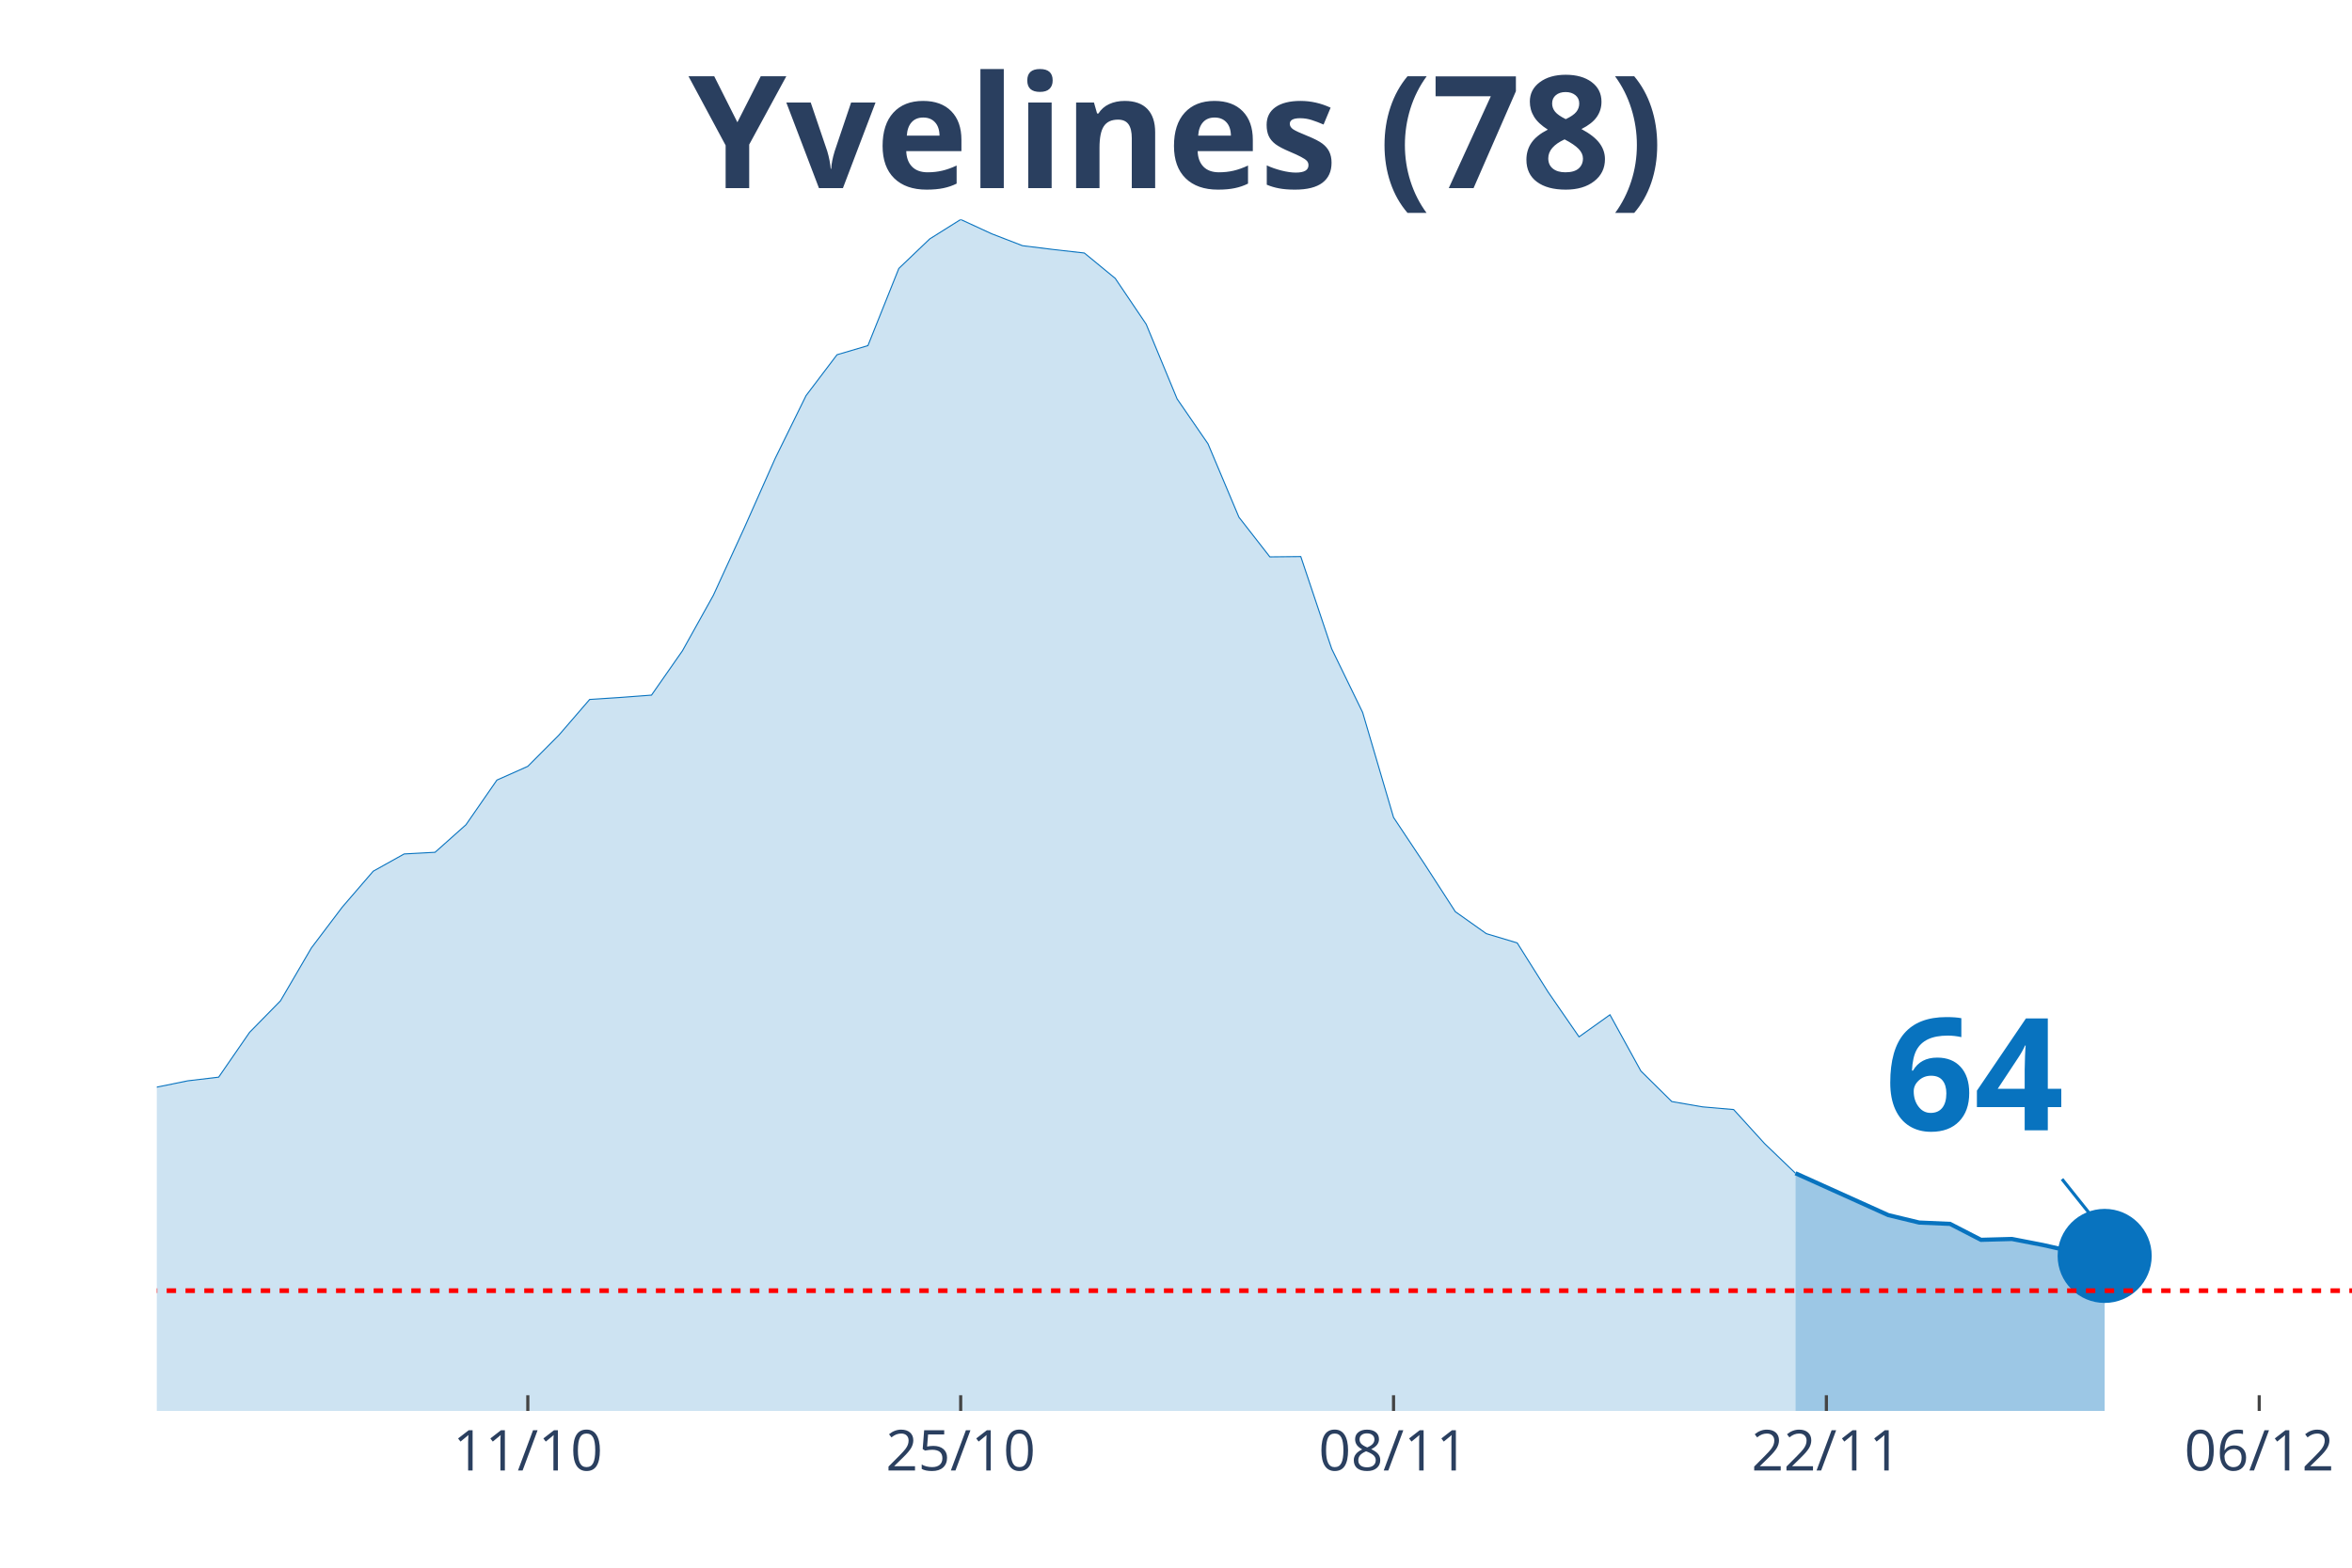
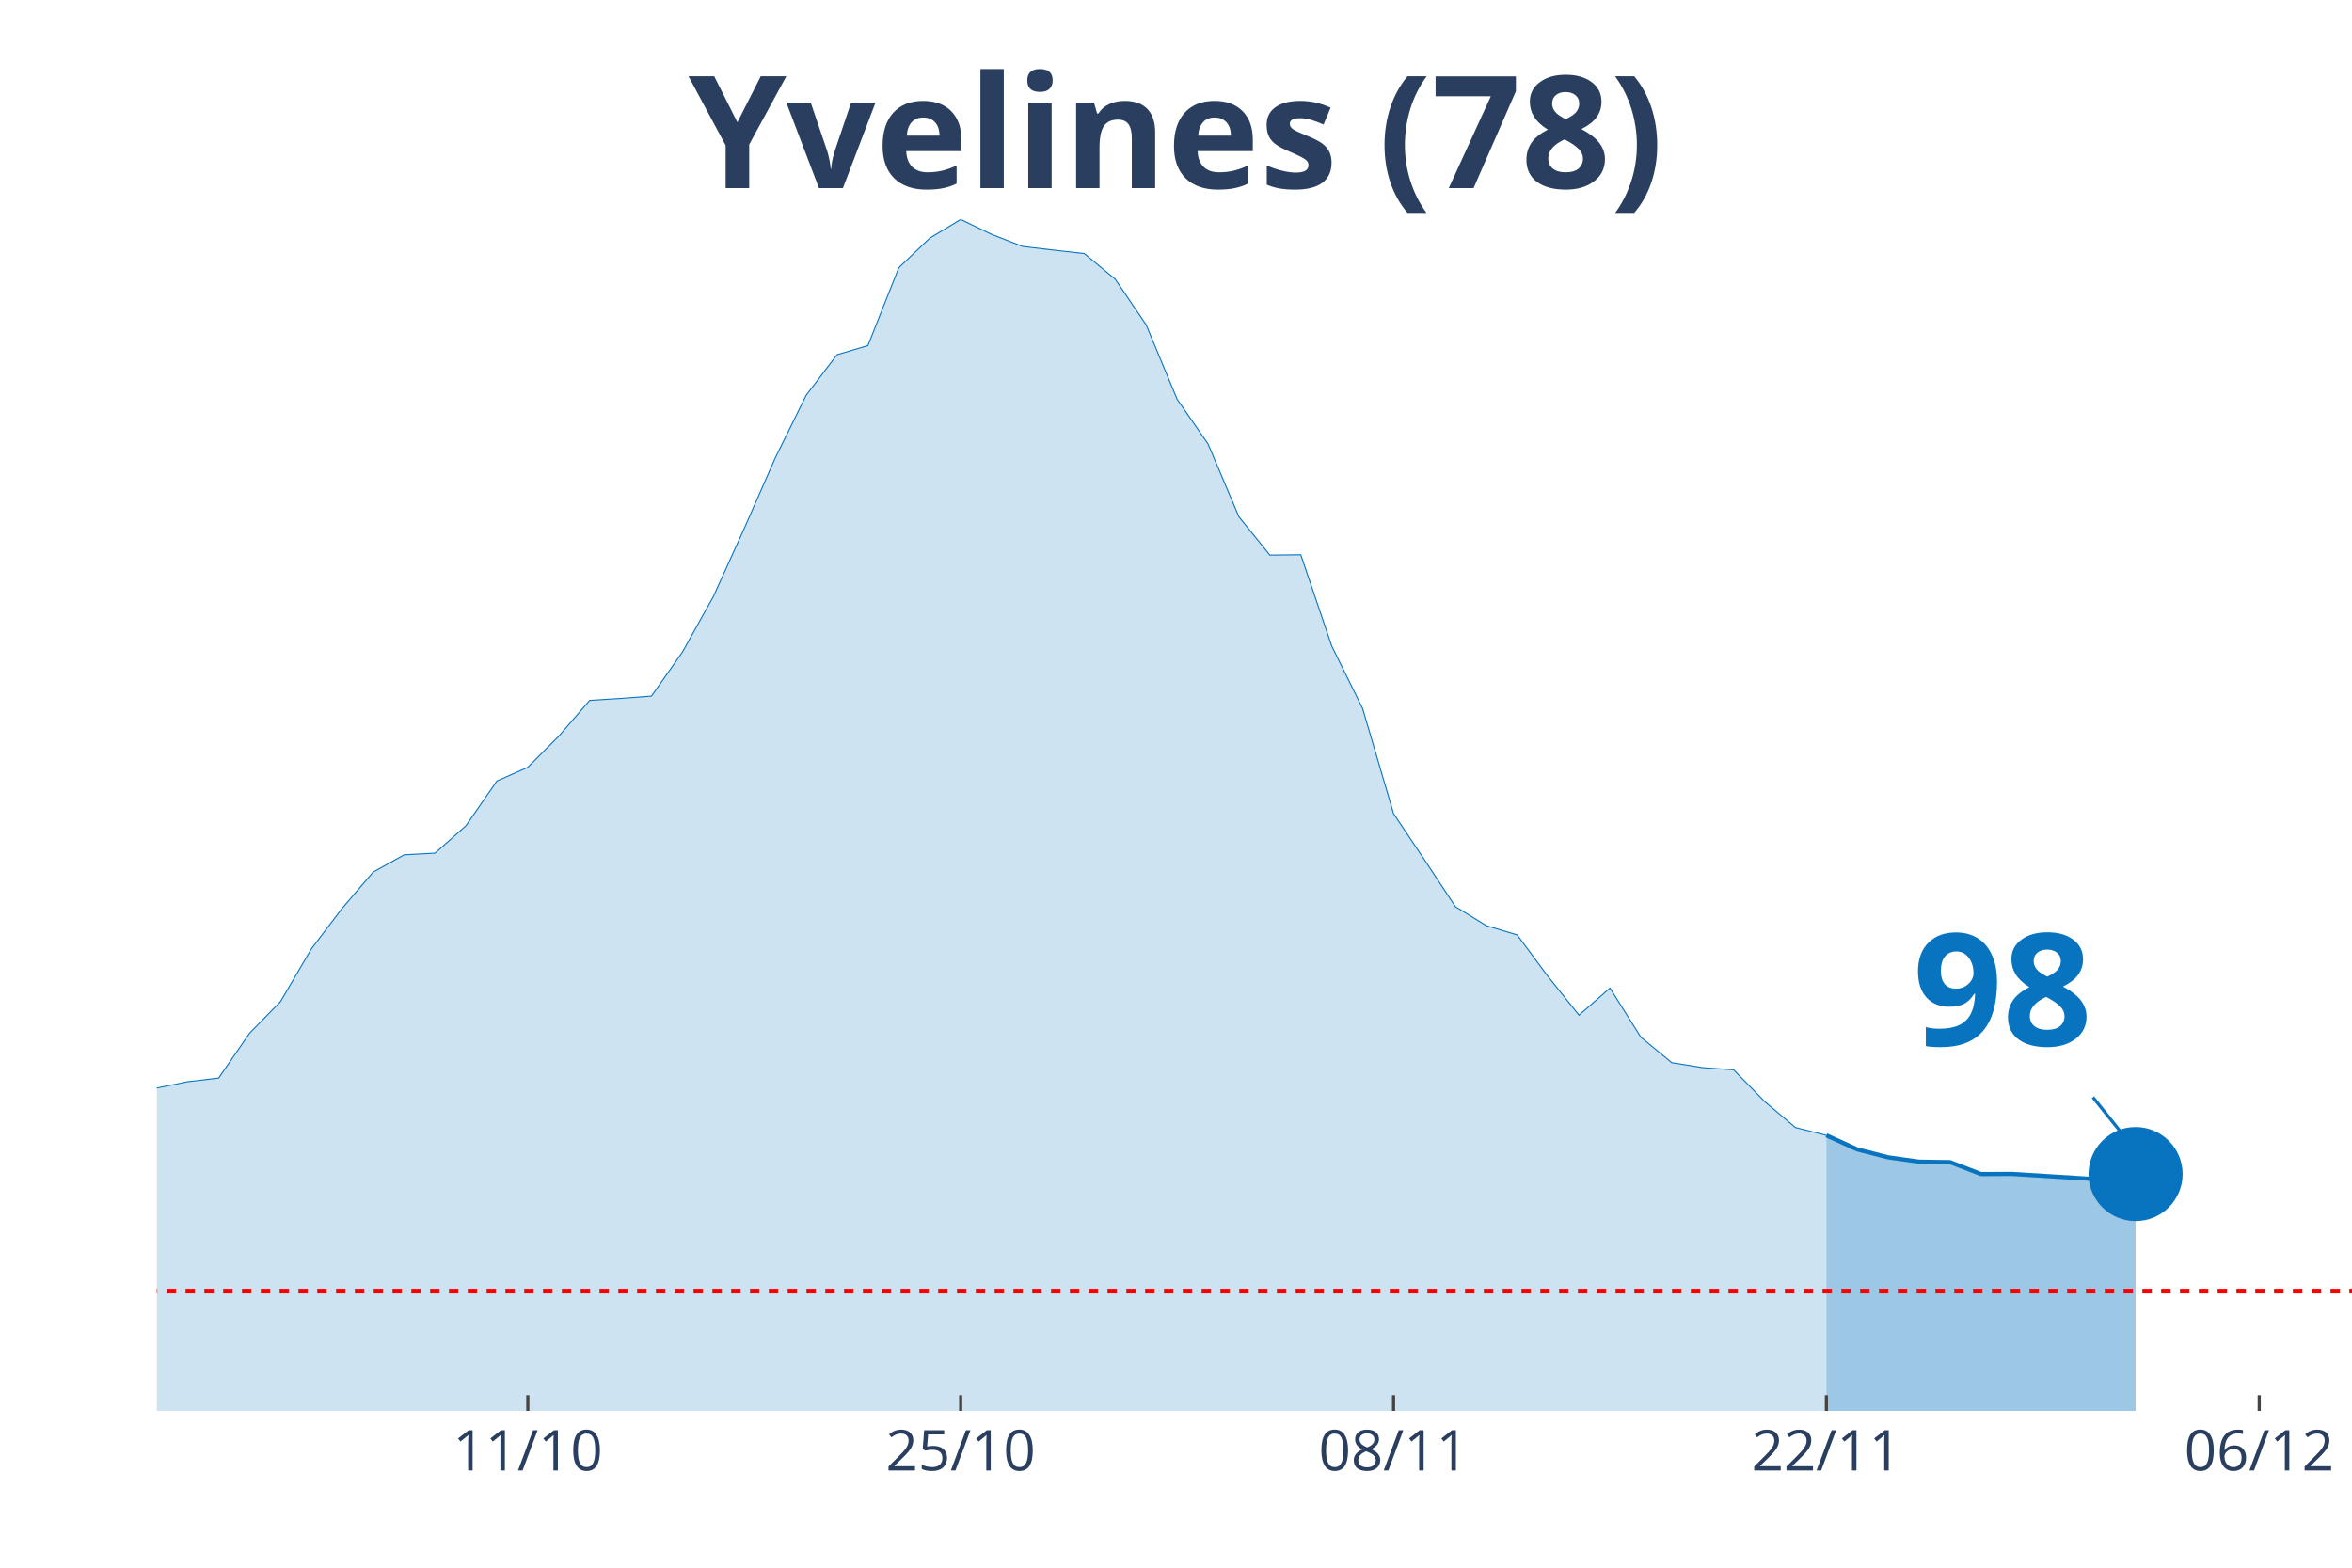
<svg xmlns="http://www.w3.org/2000/svg" class="main-svg" width="1125" height="750" style="" viewBox="0 0 750 500">
  <rect x="0" y="0" width="750" height="500" style="fill: rgb(0, 0, 0); fill-opacity: 0;" />
-   <defs id="defs-376bf9">
+   <defs id="defs-e7e813">
    <g class="clips">
-       <clipPath id="clip376bf9xyplot" class="plotclip">
+       <clipPath id="clipe7e813xyplot" class="plotclip">
        <rect width="700" height="380" />
      </clipPath>
-       <clipPath class="axesclip" id="clip376bf9x">
+       <clipPath class="axesclip" id="clipe7e813x">
        <rect x="50" y="0" width="700" height="500" />
      </clipPath>
-       <clipPath class="axesclip" id="clip376bf9y">
+       <clipPath class="axesclip" id="clipe7e813y">
        <rect x="0" y="70" width="750" height="380" />
      </clipPath>
-       <clipPath class="axesclip" id="clip376bf9xy">
+       <clipPath class="axesclip" id="clipe7e813xy">
        <rect x="50" y="70" width="700" height="380" />
      </clipPath>
    </g>
    <g class="gradients" />
  </defs>
  <g class="bglayer">
    <rect class="bg" x="50" y="70" width="700" height="380" style="fill: rgb(0, 0, 0); fill-opacity: 0; stroke-width: 0;" />
  </g>
  <g class="layer-below">
    <g class="imagelayer" />
    <g class="shapelayer" />
  </g>
  <g class="cartesianlayer">
    <g class="subplot xy">
      <g class="layer-subplot">
        <g class="shapelayer" />
        <g class="imagelayer" />
      </g>
      <g class="gridlayer">
        <g class="x">
          <path class="xgrid crisp" transform="translate(168.31,0)" d="M0,70v380" style="stroke: rgb(255, 255, 255); stroke-opacity: 1; stroke-width: 1px;" />
          <path class="xgrid crisp" transform="translate(306.34,0)" d="M0,70v380" style="stroke: rgb(255, 255, 255); stroke-opacity: 1; stroke-width: 1px;" />
          <path class="xgrid crisp" transform="translate(444.37,0)" d="M0,70v380" style="stroke: rgb(255, 255, 255); stroke-opacity: 1; stroke-width: 1px;" />
          <path class="xgrid crisp" transform="translate(582.39,0)" d="M0,70v380" style="stroke: rgb(255, 255, 255); stroke-opacity: 1; stroke-width: 1px;" />
          <path class="xgrid crisp" transform="translate(720.42,0)" d="M0,70v380" style="stroke: rgb(255, 255, 255); stroke-opacity: 1; stroke-width: 1px;" />
        </g>
        <g class="y" />
      </g>
      <g class="zerolinelayer" />
      <path class="xlines-below" />
      <path class="ylines-below" />
      <g class="overlines-below" />
      <g class="xaxislayer-below" />
      <g class="yaxislayer-below" />
      <g class="overaxes-below" />
-       <g class="plot" transform="translate(50, 70)" clip-path="url('#clip376bf9xyplot')">
+       <g class="plot" transform="translate(50, 70)" clip-path="url('#clipe7e813xyplot')">
        <g class="scatterlayer mlayer">
-           <g class="trace scatter trace98cf82" style="stroke-miterlimit: 2;">
+           <g class="trace scatter tracebcdd45" style="stroke-miterlimit: 2;">
            <g class="fills">
              <g>
-                 <path class="js-fill" d="M522.54,380L-1340.85,380L-1340.85,370.63L-1173.24,374.92L-1163.38,375.18L-778.87,375.34L-769.01,374.44L-532.39,358.19L-522.54,360.47L-492.96,360.04L-483.1,358.09L-453.52,352.95L-443.66,351.68L-384.51,349.83L-374.65,344.8L-276.06,319.92L-266.2,318.86L-256.34,318.76L-246.48,314.73L-197.18,298.75L-187.32,298.8L-177.46,295.47L-167.61,295.31L-147.89,289.8L-138.03,289.43L-98.59,285.25L-88.73,282.76L-59.15,282.29L-49.3,283.93L-39.44,284.46L-29.58,282.55L-19.72,286.26L-9.86,282.5L0,276.73L9.86,274.72L19.72,273.55L29.58,259.26L39.44,249.2L49.3,232.32L59.15,219.3L69.01,207.86L78.87,202.36L88.73,201.83L98.59,193.04L108.45,178.8L118.31,174.41L128.17,164.51L138.03,153.08L147.89,152.44L157.75,151.7L167.61,137.57L177.46,119.89L187.32,98.4L197.18,76.22L207.04,56.16L216.9,43.14L226.76,40.23L236.62,15.61L246.48,6.19L256.34,0L266.2,4.55L276.06,8.36L285.92,9.58L295.77,10.69L305.63,18.79L315.49,33.4L325.35,57.22L335.21,71.56L345.07,94.96L354.93,107.61L364.79,107.51L374.65,136.94L384.51,157.21L394.37,190.71L404.23,205.54L414.08,220.78L423.94,227.77L433.8,230.73L443.66,246.4L453.52,260.69L463.38,253.65L473.24,271.59L483.1,281.33L492.96,283.03L502.82,283.88L512.68,294.73L522.54,304.2" style="fill: rgb(8, 115, 191); fill-opacity: 0.2; stroke-width: 0;" />
+                 <path class="js-fill" d="M532.39,380L-1340.85,380L-1340.85,370.6L-1173.24,374.93L-1163.38,375.2L-778.87,375.35L-769.01,374.46L-542.25,358.36L-532.39,358.25L-502.82,362.05L-492.96,360.05L-423.94,350.65L-414.08,351.23L-374.65,344.9L-364.79,342.36L-335.21,332.34L-325.35,331.7L-266.2,318.93L-256.34,318.82L-207.04,300.19L-197.18,298.97L-187.32,299.03L-177.46,295.7L-167.61,295.54L-157.75,291.95L-128.17,288.26L-118.31,287.05L-108.45,285.2L-98.59,285.51L-88.73,283.03L-78.87,283.19L-59.15,282.56L-49.3,284.2L-39.44,284.72L-29.58,282.82L-19.72,286.52L-9.86,282.77L0,277.02L9.86,275.01L19.72,273.85L29.58,259.54L39.44,249.46L49.3,232.62L59.15,219.64L69.01,208.13L78.87,202.64L88.73,202.11L98.59,193.35L108.45,179.1L118.31,174.72L128.17,164.8L138.03,153.39L147.89,152.76L157.75,152.02L167.61,137.98L177.46,120.3L187.32,98.55L197.18,76.12L207.04,56.11L216.9,43.13L226.76,40.22L236.62,15.36L246.48,5.96L256.34,0L266.2,4.75L276.06,8.6L285.92,9.77L295.77,10.87L305.63,19.06L315.49,33.62L325.35,57.32L335.21,71.58L345.07,94.85L354.93,107.05L364.79,106.94L374.65,136.03L384.51,155.98L394.37,189.5L404.23,204.23L414.08,219.16L423.94,225.23L433.8,228.19L443.66,241.49L453.52,253.79L463.38,245.13L473.24,260.81L483.1,268.94L492.96,270.52L502.82,271.21L512.68,281.29L522.54,289.63L532.39,292.11" style="fill: rgb(8, 115, 191); fill-opacity: 0.2; stroke-width: 0;" />
              </g>
            </g>
            <g class="errorbars" />
            <g class="lines">
-               <path class="js-line" d="M-1340.85,370.63L-1173.24,374.92L-1163.38,375.18L-778.87,375.34L-769.01,374.44L-532.39,358.19L-522.54,360.47L-492.96,360.04L-483.1,358.09L-453.52,352.95L-443.66,351.68L-384.51,349.83L-374.65,344.8L-276.06,319.92L-266.2,318.86L-256.34,318.76L-246.48,314.73L-197.18,298.75L-187.32,298.8L-177.46,295.47L-167.61,295.31L-147.89,289.8L-138.03,289.43L-98.59,285.25L-88.73,282.76L-59.15,282.29L-49.3,283.93L-39.44,284.46L-29.58,282.55L-19.72,286.26L-9.86,282.5L0,276.73L9.86,274.72L19.72,273.55L29.58,259.26L39.44,249.2L49.3,232.32L59.15,219.3L69.01,207.86L78.87,202.36L88.73,201.83L98.59,193.04L108.45,178.8L118.31,174.41L128.17,164.51L138.03,153.08L147.89,152.44L157.75,151.7L167.61,137.57L177.46,119.89L187.32,98.4L197.18,76.22L207.04,56.16L216.9,43.14L226.76,40.23L236.62,15.61L246.48,6.19L256.34,0L266.2,4.55L276.06,8.36L285.92,9.58L295.77,10.69L305.63,18.79L315.49,33.4L325.35,57.22L335.21,71.56L345.07,94.96L354.93,107.61L364.79,107.51L374.65,136.94L384.51,157.21L394.37,190.71L404.23,205.54L414.08,220.78L423.94,227.77L433.8,230.73L443.66,246.4L453.52,260.69L463.38,253.65L473.24,271.59L483.1,281.33L492.96,283.03L502.82,283.88L512.68,294.73L522.54,304.2" style="vector-effect: non-scaling-stroke; fill: none; stroke: rgb(8, 115, 191); stroke-opacity: 1; stroke-width: 0.5px; opacity: 1;" />
+               <path class="js-line" d="M-1340.85,370.6L-1173.24,374.93L-1163.38,375.2L-778.87,375.35L-769.01,374.46L-542.25,358.36L-532.39,358.25L-502.82,362.05L-492.96,360.05L-423.94,350.65L-414.08,351.23L-374.65,344.9L-364.79,342.36L-335.21,332.34L-325.35,331.7L-266.2,318.93L-256.34,318.82L-207.04,300.19L-197.18,298.97L-187.32,299.03L-177.46,295.7L-167.61,295.54L-157.75,291.95L-128.17,288.26L-118.31,287.05L-108.45,285.2L-98.59,285.51L-88.73,283.03L-78.87,283.19L-59.15,282.56L-49.3,284.2L-39.44,284.72L-29.58,282.82L-19.72,286.52L-9.86,282.77L0,277.02L9.86,275.01L19.72,273.85L29.58,259.54L39.44,249.46L49.3,232.62L59.15,219.64L69.01,208.13L78.87,202.64L88.73,202.11L98.59,193.35L108.45,179.1L118.31,174.72L128.17,164.8L138.03,153.39L147.89,152.76L157.75,152.02L167.61,137.98L177.46,120.3L187.32,98.55L197.18,76.12L207.04,56.11L216.9,43.13L226.76,40.22L236.62,15.36L246.48,5.96L256.34,0L266.2,4.75L276.06,8.6L285.92,9.77L295.77,10.87L305.63,19.06L315.49,33.62L325.35,57.32L335.21,71.58L345.07,94.85L354.93,107.05L364.79,106.94L374.65,136.03L384.51,155.98L394.37,189.5L404.23,204.23L414.08,219.16L423.94,225.23L433.8,228.19L443.66,241.49L453.52,253.79L463.38,245.13L473.24,260.81L483.1,268.94L492.96,270.52L502.82,271.21L512.68,281.29L522.54,289.63L532.39,292.11" style="vector-effect: non-scaling-stroke; fill: none; stroke: rgb(8, 115, 191); stroke-opacity: 1; stroke-width: 0.5px; opacity: 1;" />
            </g>
            <g class="points" />
            <g class="text" />
          </g>
-           <g class="trace scatter traced20f48" style="stroke-miterlimit: 2;">
+           <g class="trace scatter trace74ac94" style="stroke-miterlimit: 2;">
            <g class="fills">
              <g>
-                 <path class="js-fill" d="M621.13,380L522.54,380L522.54,304.2L552.11,317.54L561.97,319.92L571.83,320.35L581.69,325.43L591.55,325.16L601.41,327.07L611.27,329.29L621.13,330.56" style="fill: rgb(8, 115, 191); fill-opacity: 0.4; stroke-width: 0;" />
+                 <path class="js-fill" d="M630.99,380L532.39,380L532.39,292.11L542.25,296.6L552.11,299.13L561.97,300.51L571.83,300.66L581.69,304.46L591.55,304.41L621.13,306.26L630.99,304.46" style="fill: rgb(8, 115, 191); fill-opacity: 0.4; stroke-width: 0;" />
              </g>
            </g>
            <g class="errorbars" />
            <g class="lines">
-               <path class="js-line" d="M522.54,304.2L552.11,317.54L561.97,319.92L571.83,320.35L581.69,325.43L591.55,325.16L601.41,327.07L611.27,329.29L621.13,330.56" style="vector-effect: non-scaling-stroke; fill: none; stroke: rgb(8, 115, 191); stroke-opacity: 1; stroke-width: 2px; opacity: 1;" />
+               <path class="js-line" d="M532.39,292.11L542.25,296.6L552.11,299.13L561.97,300.51L571.83,300.66L581.69,304.46L591.55,304.41L621.13,306.26L630.99,304.46" style="vector-effect: non-scaling-stroke; fill: none; stroke: rgb(8, 115, 191); stroke-opacity: 1; stroke-width: 2px; opacity: 1;" />
            </g>
            <g class="points" />
            <g class="text" />
          </g>
-           <g class="trace scatter tracee6a93a" style="stroke-miterlimit: 2; opacity: 1;">
+           <g class="trace scatter trace159eee" style="stroke-miterlimit: 2; opacity: 1;">
            <g class="fills" />
            <g class="errorbars" />
            <g class="lines" />
            <g class="points">
-               <path class="point" transform="translate(621.13,330.56)" d="M15,0A15,15 0 1,1 0,-15A15,15 0 0,1 15,0Z" style="opacity: 1; stroke-width: 0px; fill: rgb(8, 115, 191); fill-opacity: 1;" />
+               <path class="point" transform="translate(630.99,304.46)" d="M15,0A15,15 0 1,1 0,-15A15,15 0 0,1 15,0Z" style="opacity: 1; stroke-width: 0px; fill: rgb(8, 115, 191); fill-opacity: 1;" />
            </g>
            <g class="text" />
          </g>
        </g>
      </g>
      <g class="overplot" />
      <path class="xlines-above crisp" style="fill: none; stroke-width: 1px; stroke: rgb(0, 0, 0); stroke-opacity: 0;" d="" />
      <path class="ylines-above crisp" style="fill: none;" d="M0,0" />
      <g class="overlines-above" />
      <g class="xaxislayer-above">
        <path class="xtick ticks crisp" d="M0,450v-5" transform="translate(168.31,0)" style="stroke: rgb(68, 68, 68); stroke-opacity: 1; stroke-width: 1px;" />
        <path class="xtick ticks crisp" d="M0,450v-5" transform="translate(306.34,0)" style="stroke: rgb(68, 68, 68); stroke-opacity: 1; stroke-width: 1px;" />
        <path class="xtick ticks crisp" d="M0,450v-5" transform="translate(444.37,0)" style="stroke: rgb(68, 68, 68); stroke-opacity: 1; stroke-width: 1px;" />
        <path class="xtick ticks crisp" d="M0,450v-5" transform="translate(582.39,0)" style="stroke: rgb(68, 68, 68); stroke-opacity: 1; stroke-width: 1px;" />
        <path class="xtick ticks crisp" d="M0,450v-5" transform="translate(720.42,0)" style="stroke: rgb(68, 68, 68); stroke-opacity: 1; stroke-width: 1px;" />
        <g class="xtick">
          <text text-anchor="middle" x="0" y="469" transform="translate(168.31,0)" style="font-family: 'Open Sans', verdana, arial, sans-serif; font-size: 18px; fill: rgb(42, 63, 95); fill-opacity: 1; white-space: pre;">11/10</text>
        </g>
        <g class="xtick">
          <text text-anchor="middle" x="0" y="469" transform="translate(306.34,0)" style="font-family: 'Open Sans', verdana, arial, sans-serif; font-size: 18px; fill: rgb(42, 63, 95); fill-opacity: 1; white-space: pre;">25/10</text>
        </g>
        <g class="xtick">
          <text text-anchor="middle" x="0" y="469" transform="translate(444.37,0)" style="font-family: 'Open Sans', verdana, arial, sans-serif; font-size: 18px; fill: rgb(42, 63, 95); fill-opacity: 1; white-space: pre;">08/11</text>
        </g>
        <g class="xtick">
          <text text-anchor="middle" x="0" y="469" transform="translate(582.39,0)" style="font-family: 'Open Sans', verdana, arial, sans-serif; font-size: 18px; fill: rgb(42, 63, 95); fill-opacity: 1; white-space: pre;">22/11</text>
        </g>
        <g class="xtick">
          <text text-anchor="middle" x="0" y="469" transform="translate(720.42,0)" style="font-family: 'Open Sans', verdana, arial, sans-serif; font-size: 18px; fill: rgb(42, 63, 95); fill-opacity: 1; white-space: pre;">06/12</text>
        </g>
      </g>
      <g class="yaxislayer-above" />
      <g class="overaxes-above" />
    </g>
  </g>
  <g class="polarlayer" />
  <g class="ternarylayer" />
  <g class="geolayer" />
  <g class="funnelarealayer" />
  <g class="pielayer" />
  <g class="treemaplayer" />
  <g class="sunburstlayer" />
  <g class="glimages" />
-   <defs id="topdefs-376bf9">
+   <defs id="topdefs-e7e813">
    <g class="clips" />
  </defs>
  <g class="layer-above">
    <g class="imagelayer" />
    <g class="shapelayer">
-       <path data-index="0" fill-rule="evenodd" d="M-5490.85,411.66L1716.2,411.66" clip-path="url('#clip376bf9xy')" style="opacity: 1; stroke: rgb(255, 0, 0); stroke-opacity: 1; fill: rgb(0, 0, 0); fill-opacity: 0; stroke-dasharray: 3px, 3px; stroke-width: 1.5px;" />
+       <path data-index="0" fill-rule="evenodd" d="M-5490.85,411.77L1716.2,411.77" clip-path="url('#clipe7e813xy')" style="opacity: 1; stroke: rgb(255, 0, 0); stroke-opacity: 1; fill: rgb(0, 0, 0); fill-opacity: 0; stroke-dasharray: 3px, 3px; stroke-width: 1.5px;" />
    </g>
  </g>
  <g class="infolayer">
    <g class="g-gtitle">
      <text class="gtitle" x="375" y="25" text-anchor="middle" dy="0.7em" style="font-family: 'Open Sans', verdana, arial, sans-serif; font-size: 50px; fill: rgb(42, 63, 95); opacity: 1; font-weight: normal; white-space: pre;">
        <tspan style="font-weight:bold">Yvelines (78)</tspan>
      </text>
    </g>
    <g class="g-xtitle" />
    <g class="annotation" data-index="0" style="opacity: 1;">
-       <g class="annotation-text-g" transform="rotate(0,629.13,340.56)">
-         <g class="cursor-pointer" transform="translate(586, 305)">
+       <g class="annotation-text-g" transform="rotate(0,638.99,314.46)">
+         <g class="cursor-pointer" transform="translate(595, 278)">
          <rect class="bg" x="0.5" y="0.5" width="86" height="71" style="stroke-width: 1px; stroke: rgb(0, 0, 0); stroke-opacity: 0; fill: rgb(255, 255, 255); fill-opacity: 0.6;" />
          <text class="annotation-text" text-anchor="middle" x="43.531" y="55.5" style="font-family: 'Open Sans', verdana, arial, sans-serif; font-size: 50px; fill: rgb(8, 115, 191); fill-opacity: 1; white-space: pre;">
-             <tspan style="font-weight:bold">64 </tspan>
+             <tspan style="font-weight:bold">98 </tspan>
          </text>
        </g>
      </g>
      <g class="annotation-arrow-g" style="opacity: 1;">
-         <path d="M657.53,376.06L669.13,390.56" style="stroke-width: 1px; stroke: rgb(8, 115, 191); stroke-opacity: 1; stroke-dasharray: 0px, 0px, 18.569px, 18.569px;" />
+         <path d="M667.39,349.96L678.99,364.46" style="stroke-width: 1px; stroke: rgb(8, 115, 191); stroke-opacity: 1; stroke-dasharray: 0px, 0px, 18.569px, 18.569px;" />
      </g>
    </g>
  </g>
</svg>
